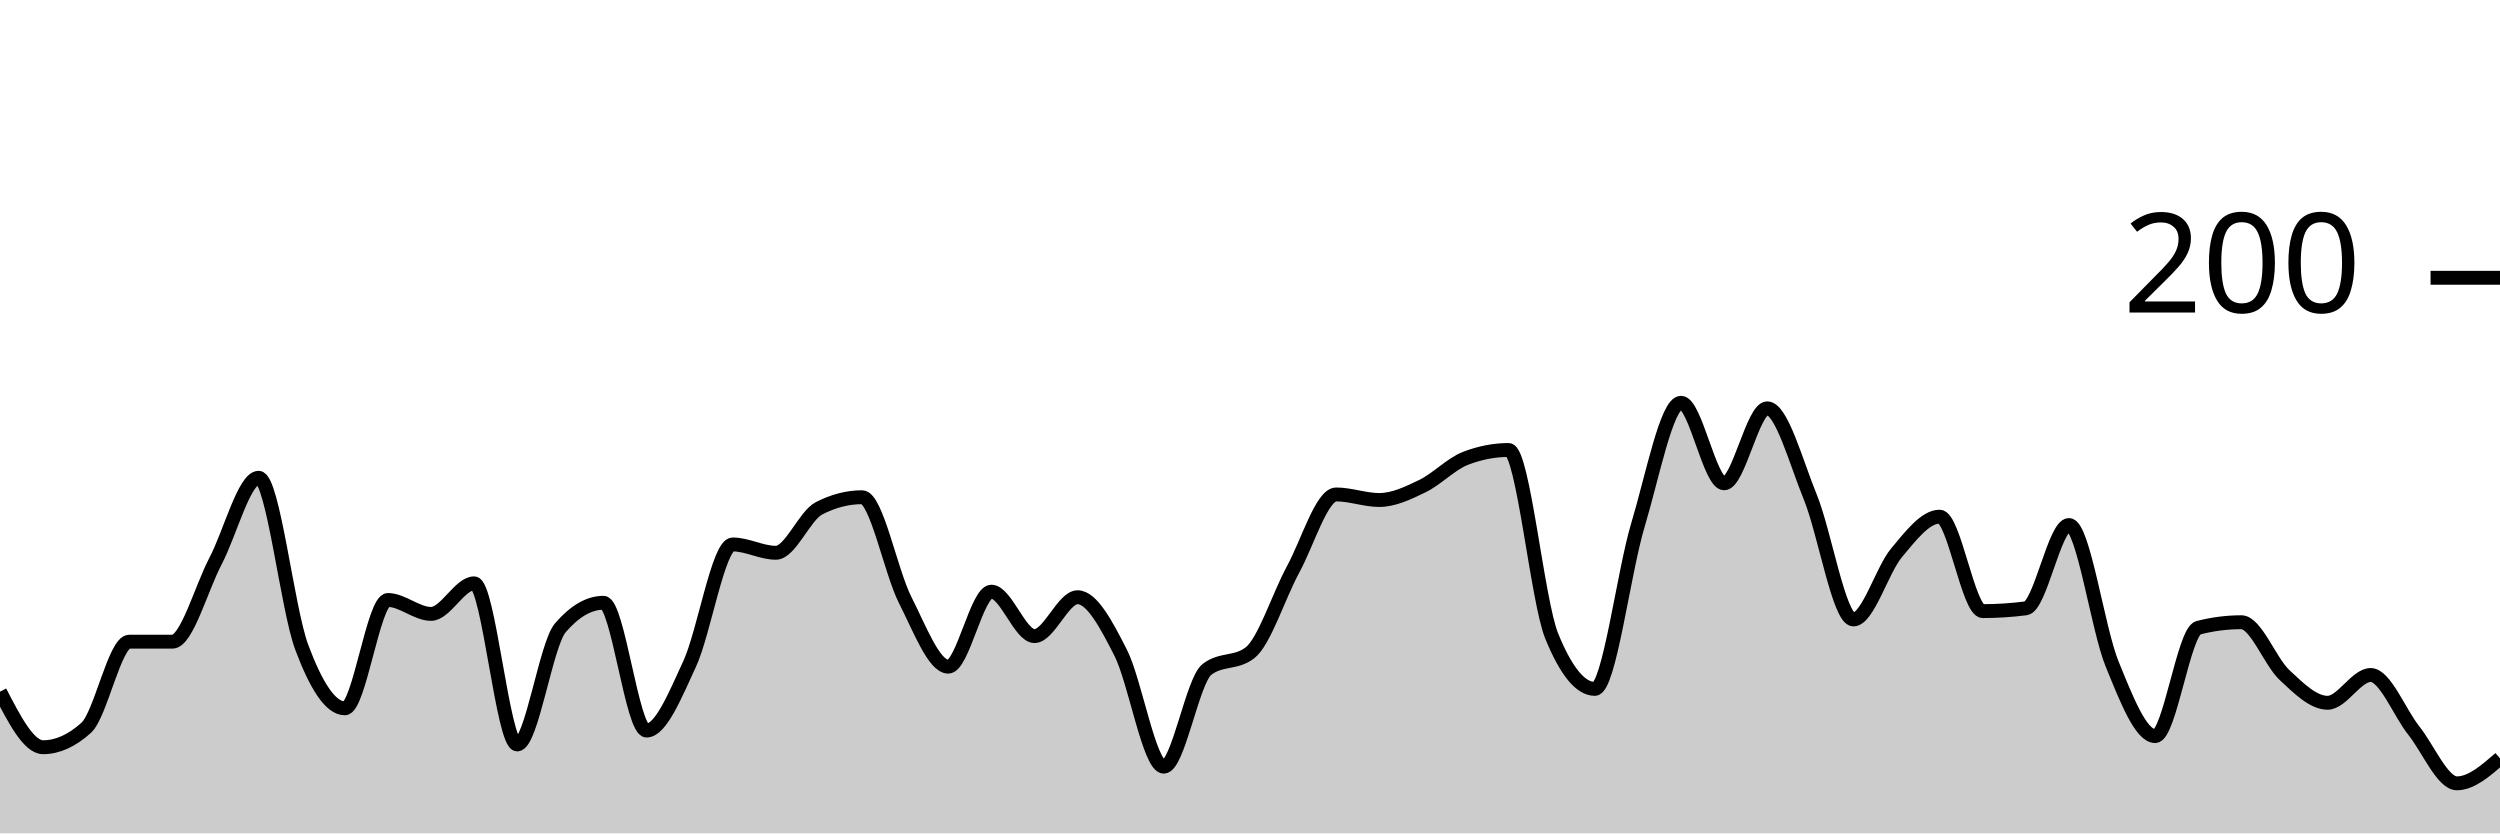
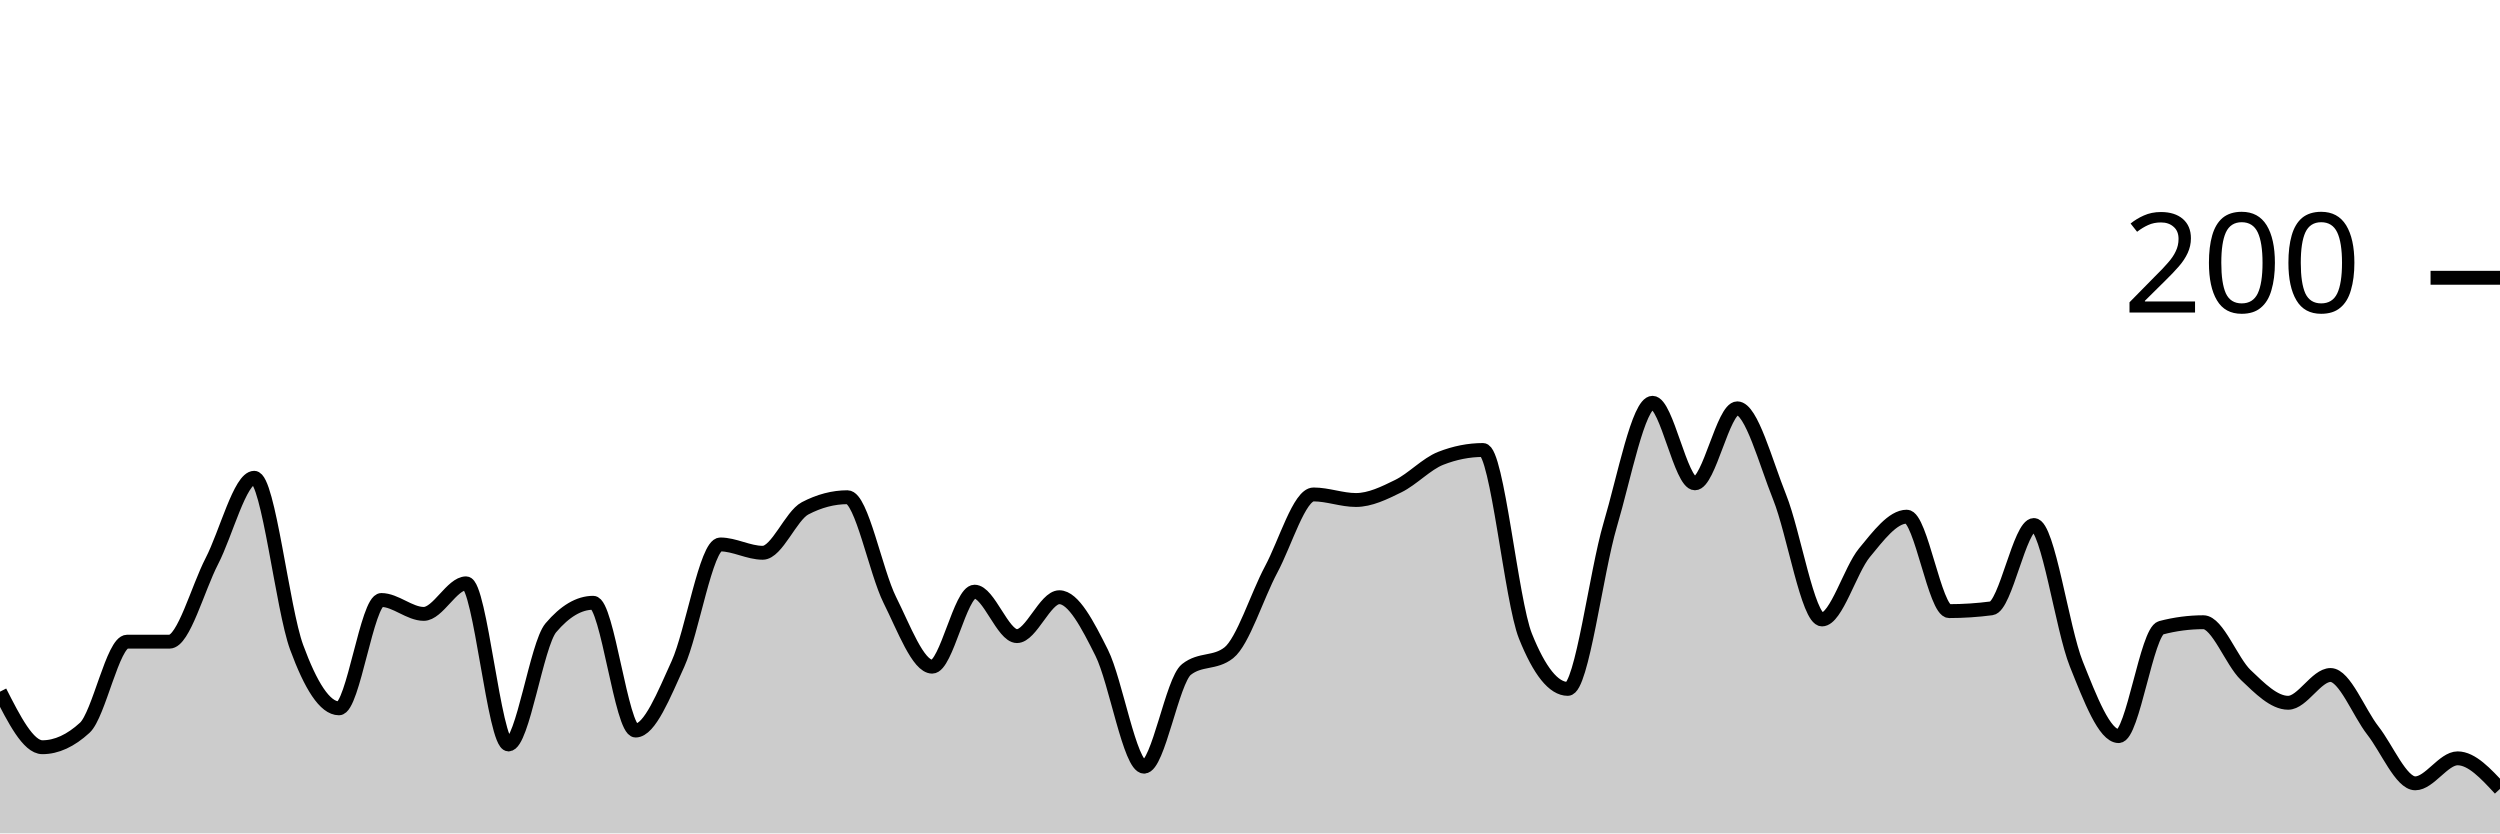
<svg xmlns="http://www.w3.org/2000/svg" viewBox="0 0 180 60">
  <g transform="translate(0,20)">
-     <path class="area" fill="rgba(0, 0, 0, 0.2)" d="M0,29.8C1.034,31.8,2.069,33.8,3.103,33.8C4.138,33.8,5.172,33.333,6.207,32.4C7.241,31.467,8.276,26.2,9.31,26.2C10.345,26.2,11.379,26.2,12.414,26.2C13.448,26.2,14.483,22.367,15.517,20.4C16.552,18.433,17.586,14.4,18.621,14.4C19.655,14.4,20.69,23.833,21.724,26.6C22.759,29.367,23.793,31,24.828,31C25.862,31,26.897,23.2,27.931,23.2C28.966,23.2,30,24.2,31.034,24.2C32.069,24.2,33.103,22,34.138,22C35.172,22,36.207,33.6,37.241,33.6C38.276,33.6,39.31,26.4,40.345,25.2C41.379,24,42.414,23.4,43.448,23.4C44.483,23.4,45.517,32.6,46.552,32.6C47.586,32.6,48.621,30.033,49.655,27.8C50.69,25.567,51.724,19.2,52.759,19.2C53.793,19.2,54.828,19.8,55.862,19.8C56.897,19.8,57.931,17.133,58.966,16.6C60,16.067,61.034,15.8,62.069,15.8C63.103,15.8,64.138,21.167,65.172,23.2C66.207,25.233,67.241,28,68.276,28C69.31,28,70.345,22.6,71.379,22.6C72.414,22.6,73.448,25.8,74.483,25.8C75.517,25.8,76.552,23,77.586,23C78.621,23,79.655,24.967,80.69,27C81.724,29.033,82.759,35.2,83.793,35.2C84.828,35.2,85.862,29,86.897,28.2C87.931,27.4,88.966,27.8,90,27C91.034,26.2,92.069,22.9,93.103,21C94.138,19.1,95.172,15.6,96.207,15.6C97.241,15.6,98.276,16,99.31,16C100.345,16,101.379,15.5,102.414,15C103.448,14.5,104.483,13.4,105.517,13C106.552,12.6,107.586,12.4,108.621,12.4C109.655,12.4,110.69,23.267,111.724,25.8C112.759,28.333,113.793,29.6,114.828,29.6C115.862,29.6,116.897,21.233,117.931,17.8C118.966,14.367,120,9,121.034,9C122.069,9,123.103,14.8,124.138,14.8C125.172,14.8,126.207,9.4,127.241,9.4C128.276,9.4,129.31,13.267,130.345,15.8C131.379,18.333,132.414,24.6,133.448,24.6C134.483,24.6,135.517,21.033,136.552,19.8C137.586,18.567,138.621,17.2,139.655,17.2C140.69,17.2,141.724,24,142.759,24C143.793,24,144.828,23.933,145.862,23.8C146.897,23.667,147.931,17.8,148.966,17.8C150,17.8,151.034,25.267,152.069,27.8C153.103,30.333,154.138,33,155.172,33C156.207,33,157.241,25.467,158.276,25.2C159.31,24.933,160.345,24.8,161.379,24.8C162.414,24.8,163.448,27.633,164.483,28.6C165.517,29.567,166.552,30.6,167.586,30.6C168.621,30.6,169.655,28.6,170.69,28.6C171.724,28.6,172.759,31.3,173.793,32.6C174.828,33.9,175.862,36.4,176.897,36.4C177.931,36.4,178.966,35.5,180,34.6L180,40C178.966,40,177.931,40,176.897,40C175.862,40,174.828,40,173.793,40C172.759,40,171.724,40,170.69,40C169.655,40,168.621,40,167.586,40C166.552,40,165.517,40,164.483,40C163.448,40,162.414,40,161.379,40C160.345,40,159.31,40,158.276,40C157.241,40,156.207,40,155.172,40C154.138,40,153.103,40,152.069,40C151.034,40,150,40,148.966,40C147.931,40,146.897,40,145.862,40C144.828,40,143.793,40,142.759,40C141.724,40,140.69,40,139.655,40C138.621,40,137.586,40,136.552,40C135.517,40,134.483,40,133.448,40C132.414,40,131.379,40,130.345,40C129.31,40,128.276,40,127.241,40C126.207,40,125.172,40,124.138,40C123.103,40,122.069,40,121.034,40C120,40,118.966,40,117.931,40C116.897,40,115.862,40,114.828,40C113.793,40,112.759,40,111.724,40C110.69,40,109.655,40,108.621,40C107.586,40,106.552,40,105.517,40C104.483,40,103.448,40,102.414,40C101.379,40,100.345,40,99.31,40C98.276,40,97.241,40,96.207,40C95.172,40,94.138,40,93.103,40C92.069,40,91.034,40,90,40C88.966,40,87.931,40,86.897,40C85.862,40,84.828,40,83.793,40C82.759,40,81.724,40,80.69,40C79.655,40,78.621,40,77.586,40C76.552,40,75.517,40,74.483,40C73.448,40,72.414,40,71.379,40C70.345,40,69.31,40,68.276,40C67.241,40,66.207,40,65.172,40C64.138,40,63.103,40,62.069,40C61.034,40,60,40,58.966,40C57.931,40,56.897,40,55.862,40C54.828,40,53.793,40,52.759,40C51.724,40,50.69,40,49.655,40C48.621,40,47.586,40,46.552,40C45.517,40,44.483,40,43.448,40C42.414,40,41.379,40,40.345,40C39.31,40,38.276,40,37.241,40C36.207,40,35.172,40,34.138,40C33.103,40,32.069,40,31.034,40C30,40,28.966,40,27.931,40C26.897,40,25.862,40,24.828,40C23.793,40,22.759,40,21.724,40C20.69,40,19.655,40,18.621,40C17.586,40,16.552,40,15.517,40C14.483,40,13.448,40,12.414,40C11.379,40,10.345,40,9.31,40C8.276,40,7.241,40,6.207,40C5.172,40,4.138,40,3.103,40C2.069,40,1.034,40,0,40Z" />
-     <path class="line" stroke="black" fill="none" d="M0,29.8C1.034,31.8,2.069,33.8,3.103,33.8C4.138,33.8,5.172,33.333,6.207,32.4C7.241,31.467,8.276,26.2,9.31,26.2C10.345,26.2,11.379,26.2,12.414,26.2C13.448,26.2,14.483,22.367,15.517,20.4C16.552,18.433,17.586,14.4,18.621,14.4C19.655,14.4,20.69,23.833,21.724,26.6C22.759,29.367,23.793,31,24.828,31C25.862,31,26.897,23.2,27.931,23.2C28.966,23.2,30,24.2,31.034,24.2C32.069,24.2,33.103,22,34.138,22C35.172,22,36.207,33.6,37.241,33.6C38.276,33.6,39.31,26.4,40.345,25.2C41.379,24,42.414,23.4,43.448,23.4C44.483,23.4,45.517,32.6,46.552,32.6C47.586,32.6,48.621,30.033,49.655,27.8C50.69,25.567,51.724,19.2,52.759,19.2C53.793,19.2,54.828,19.8,55.862,19.8C56.897,19.8,57.931,17.133,58.966,16.6C60,16.067,61.034,15.8,62.069,15.8C63.103,15.8,64.138,21.167,65.172,23.2C66.207,25.233,67.241,28,68.276,28C69.31,28,70.345,22.6,71.379,22.6C72.414,22.6,73.448,25.8,74.483,25.8C75.517,25.8,76.552,23,77.586,23C78.621,23,79.655,24.967,80.69,27C81.724,29.033,82.759,35.2,83.793,35.2C84.828,35.2,85.862,29,86.897,28.2C87.931,27.4,88.966,27.8,90,27C91.034,26.2,92.069,22.9,93.103,21C94.138,19.1,95.172,15.6,96.207,15.6C97.241,15.6,98.276,16,99.31,16C100.345,16,101.379,15.5,102.414,15C103.448,14.5,104.483,13.4,105.517,13C106.552,12.6,107.586,12.4,108.621,12.4C109.655,12.4,110.69,23.267,111.724,25.8C112.759,28.333,113.793,29.6,114.828,29.6C115.862,29.6,116.897,21.233,117.931,17.8C118.966,14.367,120,9,121.034,9C122.069,9,123.103,14.8,124.138,14.8C125.172,14.8,126.207,9.4,127.241,9.4C128.276,9.4,129.31,13.267,130.345,15.8C131.379,18.333,132.414,24.6,133.448,24.6C134.483,24.6,135.517,21.033,136.552,19.8C137.586,18.567,138.621,17.2,139.655,17.2C140.69,17.2,141.724,24,142.759,24C143.793,24,144.828,23.933,145.862,23.8C146.897,23.667,147.931,17.8,148.966,17.8C150,17.8,151.034,25.267,152.069,27.8C153.103,30.333,154.138,33,155.172,33C156.207,33,157.241,25.467,158.276,25.2C159.31,24.933,160.345,24.8,161.379,24.8C162.414,24.8,163.448,27.633,164.483,28.6C165.517,29.567,166.552,30.6,167.586,30.6C168.621,30.6,169.655,28.6,170.69,28.6C171.724,28.6,172.759,31.3,173.793,32.6C174.828,33.9,175.862,36.4,176.897,36.4C177.931,36.4,178.966,35.5,180,34.6" />
+     <path class="area" fill="rgba(0, 0, 0, 0.2)" d="M0,29.8C1.017,31.8,2.034,33.8,3.051,33.8C4.068,33.8,5.085,33.333,6.102,32.4C7.119,31.467,8.136,26.2,9.153,26.2C10.169,26.2,11.186,26.2,12.203,26.2C13.22,26.2,14.237,22.367,15.254,20.4C16.271,18.433,17.288,14.4,18.305,14.4C19.322,14.4,20.339,23.833,21.356,26.6C22.373,29.367,23.39,31,24.407,31C25.424,31,26.441,23.2,27.458,23.2C28.475,23.2,29.492,24.2,30.508,24.2C31.525,24.2,32.542,22,33.559,22C34.576,22,35.593,33.6,36.61,33.6C37.627,33.6,38.644,26.4,39.661,25.2C40.678,24,41.695,23.4,42.712,23.4C43.729,23.4,44.746,32.6,45.763,32.6C46.78,32.6,47.797,30.033,48.814,27.8C49.831,25.567,50.847,19.2,51.864,19.2C52.881,19.2,53.898,19.8,54.915,19.8C55.932,19.8,56.949,17.133,57.966,16.6C58.983,16.067,60,15.8,61.017,15.8C62.034,15.8,63.051,21.167,64.068,23.2C65.085,25.233,66.102,28,67.119,28C68.136,28,69.153,22.6,70.169,22.6C71.186,22.6,72.203,25.8,73.22,25.8C74.237,25.8,75.254,23,76.271,23C77.288,23,78.305,24.967,79.322,27C80.339,29.033,81.356,35.2,82.373,35.2C83.39,35.2,84.407,29,85.424,28.2C86.441,27.4,87.458,27.8,88.475,27C89.492,26.2,90.508,22.9,91.525,21C92.542,19.1,93.559,15.6,94.576,15.6C95.593,15.6,96.61,16,97.627,16C98.644,16,99.661,15.5,100.678,15C101.695,14.5,102.712,13.4,103.729,13C104.746,12.6,105.763,12.4,106.78,12.4C107.797,12.4,108.814,23.267,109.831,25.8C110.847,28.333,111.864,29.6,112.881,29.6C113.898,29.6,114.915,21.233,115.932,17.8C116.949,14.367,117.966,9,118.983,9C120,9,121.017,14.8,122.034,14.8C123.051,14.8,124.068,9.4,125.085,9.4C126.102,9.4,127.119,13.267,128.136,15.8C129.153,18.333,130.169,24.6,131.186,24.6C132.203,24.6,133.22,21.033,134.237,19.8C135.254,18.567,136.271,17.2,137.288,17.2C138.305,17.2,139.322,24,140.339,24C141.356,24,142.373,23.933,143.39,23.8C144.407,23.667,145.424,17.8,146.441,17.8C147.458,17.8,148.475,25.267,149.492,27.8C150.508,30.333,151.525,33,152.542,33C153.559,33,154.576,25.467,155.593,25.2C156.61,24.933,157.627,24.8,158.644,24.8C159.661,24.8,160.678,27.633,161.695,28.6C162.712,29.567,163.729,30.6,164.746,30.6C165.763,30.6,166.78,28.6,167.797,28.6C168.814,28.6,169.831,31.3,170.847,32.6C171.864,33.9,172.881,36.4,173.898,36.4C174.915,36.4,175.932,34.6,176.949,34.6C177.966,34.6,178.983,35.7,180,36.8L180,40C178.983,40,177.966,40,176.949,40C175.932,40,174.915,40,173.898,40C172.881,40,171.864,40,170.847,40C169.831,40,168.814,40,167.797,40C166.78,40,165.763,40,164.746,40C163.729,40,162.712,40,161.695,40C160.678,40,159.661,40,158.644,40C157.627,40,156.61,40,155.593,40C154.576,40,153.559,40,152.542,40C151.525,40,150.508,40,149.492,40C148.475,40,147.458,40,146.441,40C145.424,40,144.407,40,143.39,40C142.373,40,141.356,40,140.339,40C139.322,40,138.305,40,137.288,40C136.271,40,135.254,40,134.237,40C133.22,40,132.203,40,131.186,40C130.169,40,129.153,40,128.136,40C127.119,40,126.102,40,125.085,40C124.068,40,123.051,40,122.034,40C121.017,40,120,40,118.983,40C117.966,40,116.949,40,115.932,40C114.915,40,113.898,40,112.881,40C111.864,40,110.847,40,109.831,40C108.814,40,107.797,40,106.78,40C105.763,40,104.746,40,103.729,40C102.712,40,101.695,40,100.678,40C99.661,40,98.644,40,97.627,40C96.61,40,95.593,40,94.576,40C93.559,40,92.542,40,91.525,40C90.508,40,89.492,40,88.475,40C87.458,40,86.441,40,85.424,40C84.407,40,83.39,40,82.373,40C81.356,40,80.339,40,79.322,40C78.305,40,77.288,40,76.271,40C75.254,40,74.237,40,73.22,40C72.203,40,71.186,40,70.169,40C69.153,40,68.136,40,67.119,40C66.102,40,65.085,40,64.068,40C63.051,40,62.034,40,61.017,40C60,40,58.983,40,57.966,40C56.949,40,55.932,40,54.915,40C53.898,40,52.881,40,51.864,40C50.847,40,49.831,40,48.814,40C47.797,40,46.78,40,45.763,40C44.746,40,43.729,40,42.712,40C41.695,40,40.678,40,39.661,40C38.644,40,37.627,40,36.61,40C35.593,40,34.576,40,33.559,40C32.542,40,31.525,40,30.508,40C29.492,40,28.475,40,27.458,40C26.441,40,25.424,40,24.407,40C23.39,40,22.373,40,21.356,40C20.339,40,19.322,40,18.305,40C17.288,40,16.271,40,15.254,40C14.237,40,13.22,40,12.203,40C11.186,40,10.169,40,9.153,40C8.136,40,7.119,40,6.102,40C5.085,40,4.068,40,3.051,40C2.034,40,1.017,40,0,40Z" />
+     <path class="line" stroke="black" fill="none" d="M0,29.8C1.017,31.8,2.034,33.8,3.051,33.8C4.068,33.8,5.085,33.333,6.102,32.4C7.119,31.467,8.136,26.2,9.153,26.2C10.169,26.2,11.186,26.2,12.203,26.2C13.22,26.2,14.237,22.367,15.254,20.4C16.271,18.433,17.288,14.4,18.305,14.4C19.322,14.4,20.339,23.833,21.356,26.6C22.373,29.367,23.39,31,24.407,31C25.424,31,26.441,23.2,27.458,23.2C28.475,23.2,29.492,24.2,30.508,24.2C31.525,24.2,32.542,22,33.559,22C34.576,22,35.593,33.6,36.61,33.6C37.627,33.6,38.644,26.4,39.661,25.2C40.678,24,41.695,23.4,42.712,23.4C43.729,23.4,44.746,32.6,45.763,32.6C46.78,32.6,47.797,30.033,48.814,27.8C49.831,25.567,50.847,19.2,51.864,19.2C52.881,19.2,53.898,19.8,54.915,19.8C55.932,19.8,56.949,17.133,57.966,16.6C58.983,16.067,60,15.8,61.017,15.8C62.034,15.8,63.051,21.167,64.068,23.2C65.085,25.233,66.102,28,67.119,28C68.136,28,69.153,22.6,70.169,22.6C71.186,22.6,72.203,25.8,73.22,25.8C74.237,25.8,75.254,23,76.271,23C77.288,23,78.305,24.967,79.322,27C80.339,29.033,81.356,35.2,82.373,35.2C83.39,35.2,84.407,29,85.424,28.2C86.441,27.4,87.458,27.8,88.475,27C89.492,26.2,90.508,22.9,91.525,21C92.542,19.1,93.559,15.6,94.576,15.6C95.593,15.6,96.61,16,97.627,16C98.644,16,99.661,15.5,100.678,15C101.695,14.5,102.712,13.4,103.729,13C104.746,12.6,105.763,12.4,106.78,12.4C107.797,12.4,108.814,23.267,109.831,25.8C110.847,28.333,111.864,29.6,112.881,29.6C113.898,29.6,114.915,21.233,115.932,17.8C116.949,14.367,117.966,9,118.983,9C120,9,121.017,14.8,122.034,14.8C123.051,14.8,124.068,9.4,125.085,9.4C126.102,9.4,127.119,13.267,128.136,15.8C129.153,18.333,130.169,24.6,131.186,24.6C132.203,24.6,133.22,21.033,134.237,19.8C135.254,18.567,136.271,17.2,137.288,17.2C138.305,17.2,139.322,24,140.339,24C141.356,24,142.373,23.933,143.39,23.8C144.407,23.667,145.424,17.8,146.441,17.8C147.458,17.8,148.475,25.267,149.492,27.8C150.508,30.333,151.525,33,152.542,33C153.559,33,154.576,25.467,155.593,25.2C156.61,24.933,157.627,24.8,158.644,24.8C159.661,24.8,160.678,27.633,161.695,28.6C162.712,29.567,163.729,30.6,164.746,30.6C165.763,30.6,166.78,28.6,167.797,28.6C168.814,28.6,169.831,31.3,170.847,32.6C171.864,33.9,172.881,36.4,173.898,36.4C174.915,36.4,175.932,34.6,176.949,34.6C177.966,34.6,178.983,35.7,180,36.8" />
    <path class="axis-ceiling" stroke-width="1" stroke="black" fill="none" d="M175,0L180,0" />
    <text class="axis-ceiling-label" font-family="sans-serif" text-anchor="end" font-size="10px" x="170" y="2.5">200</text>
  </g>
</svg>
